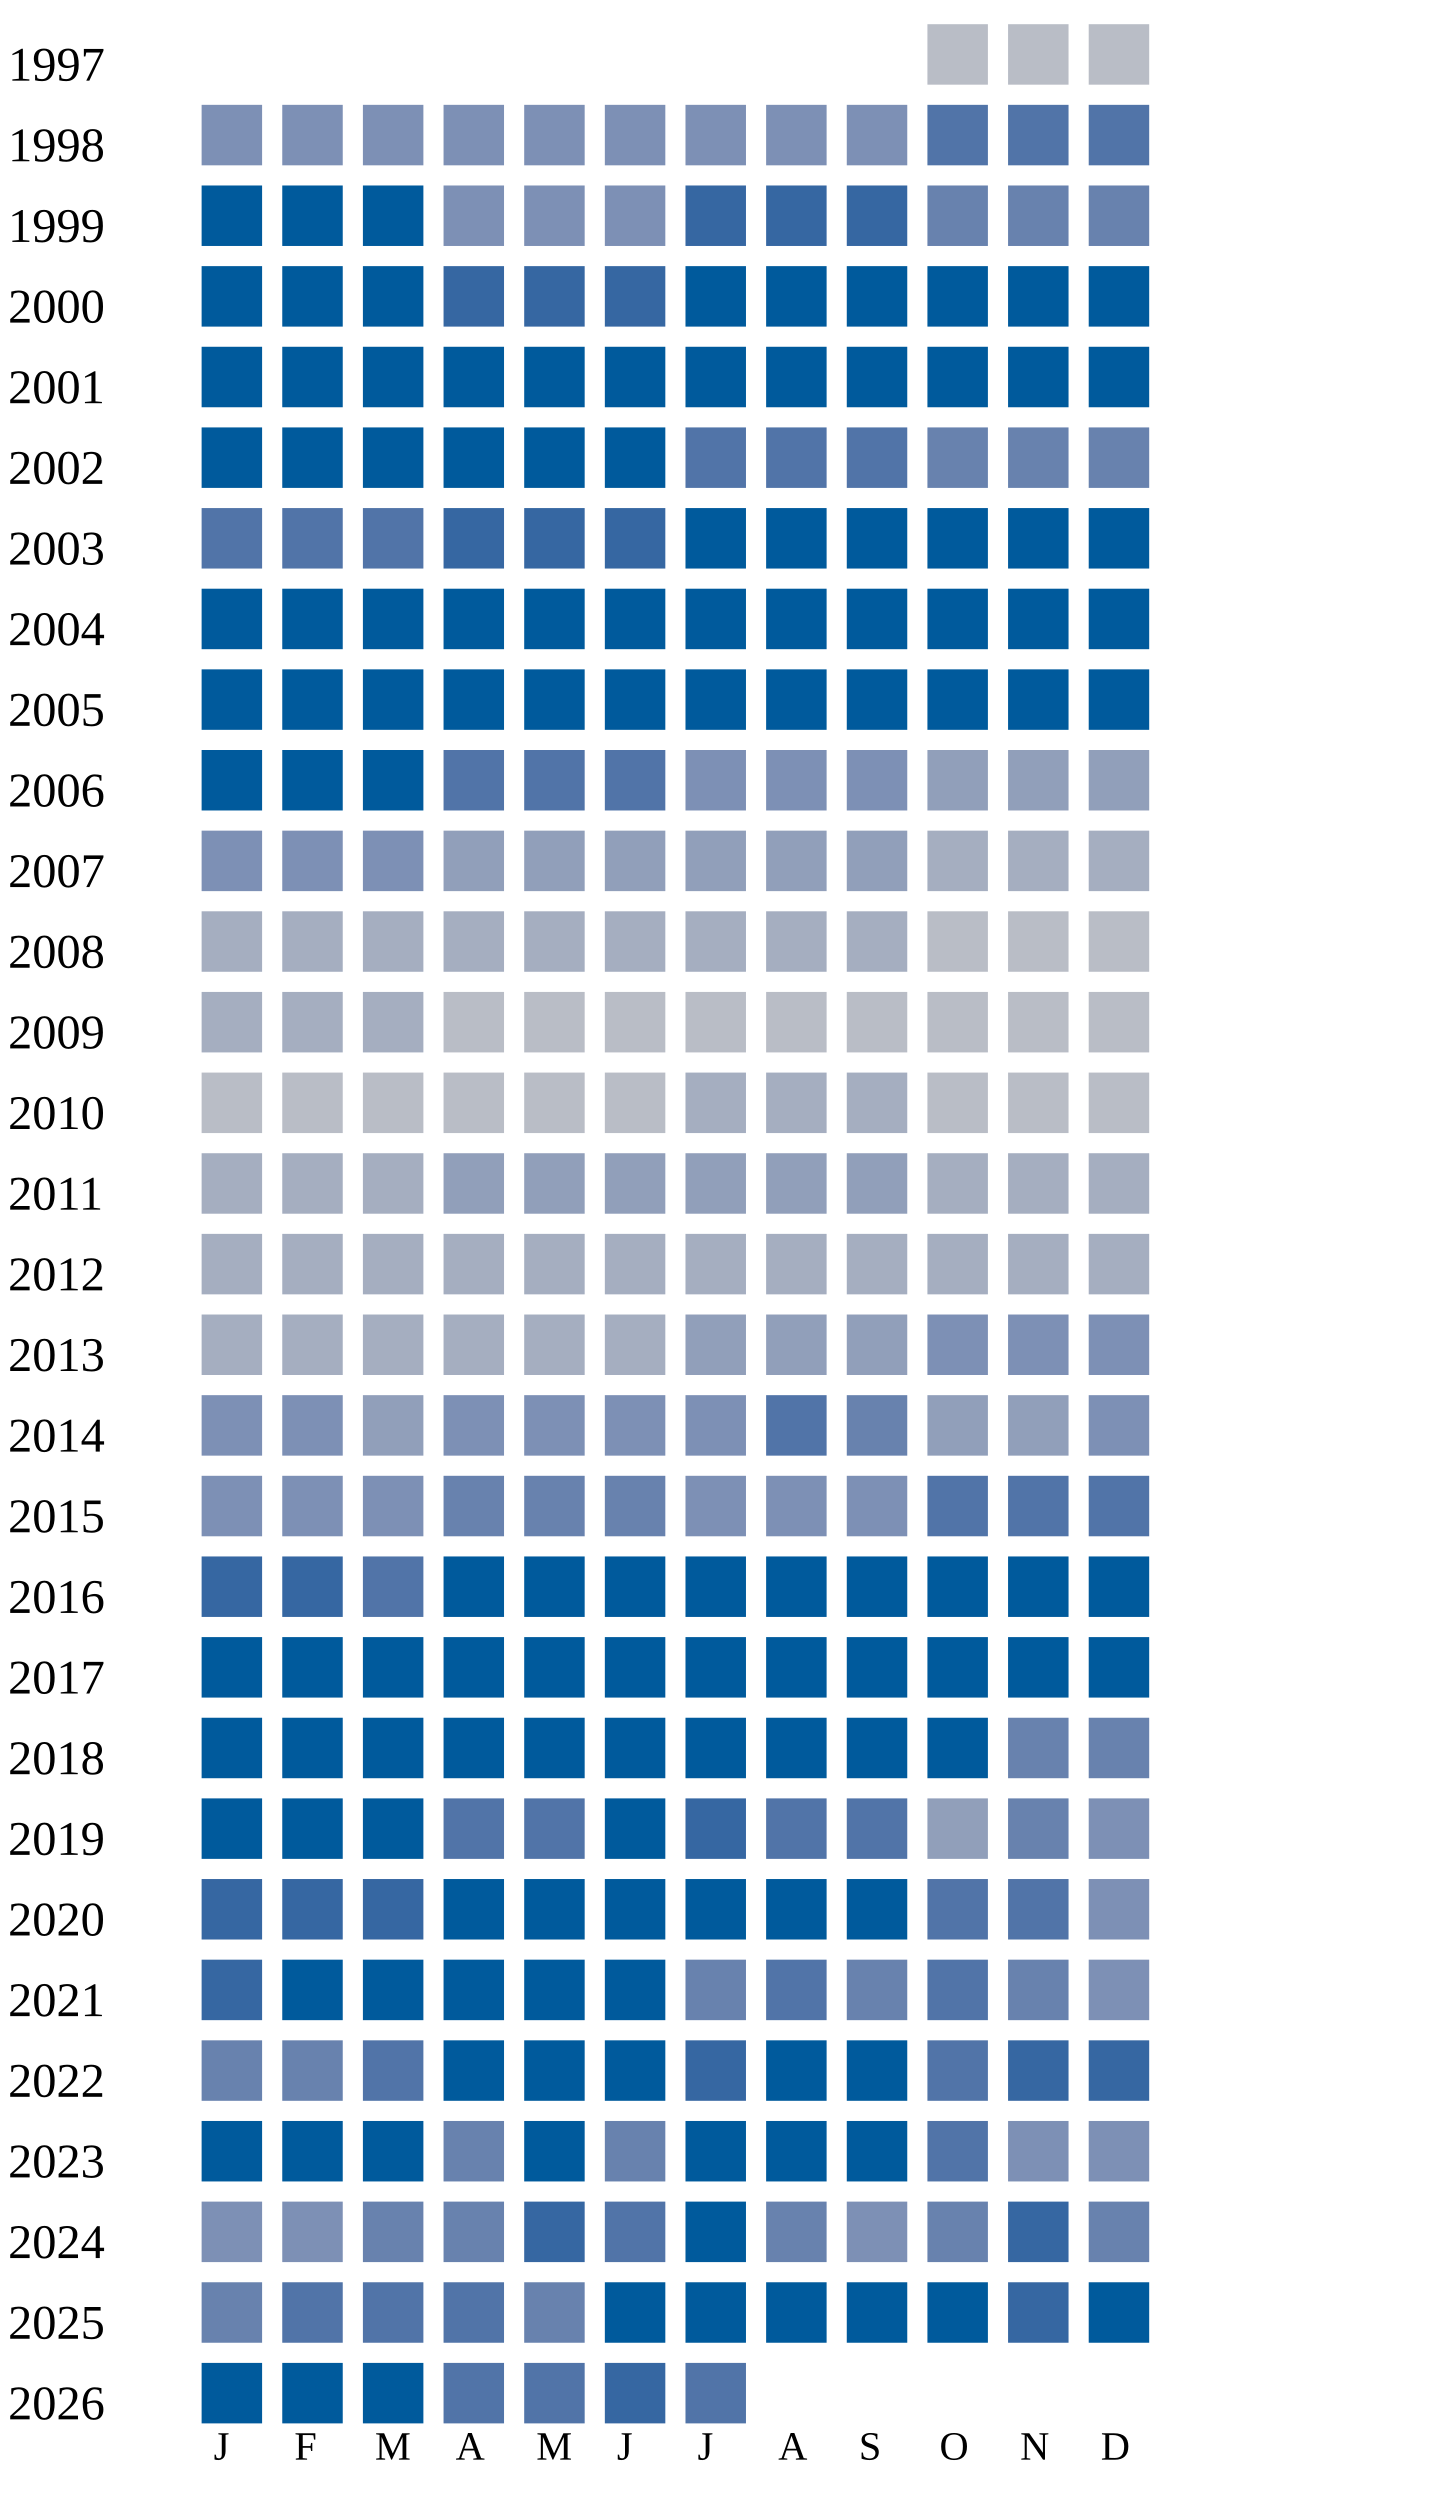
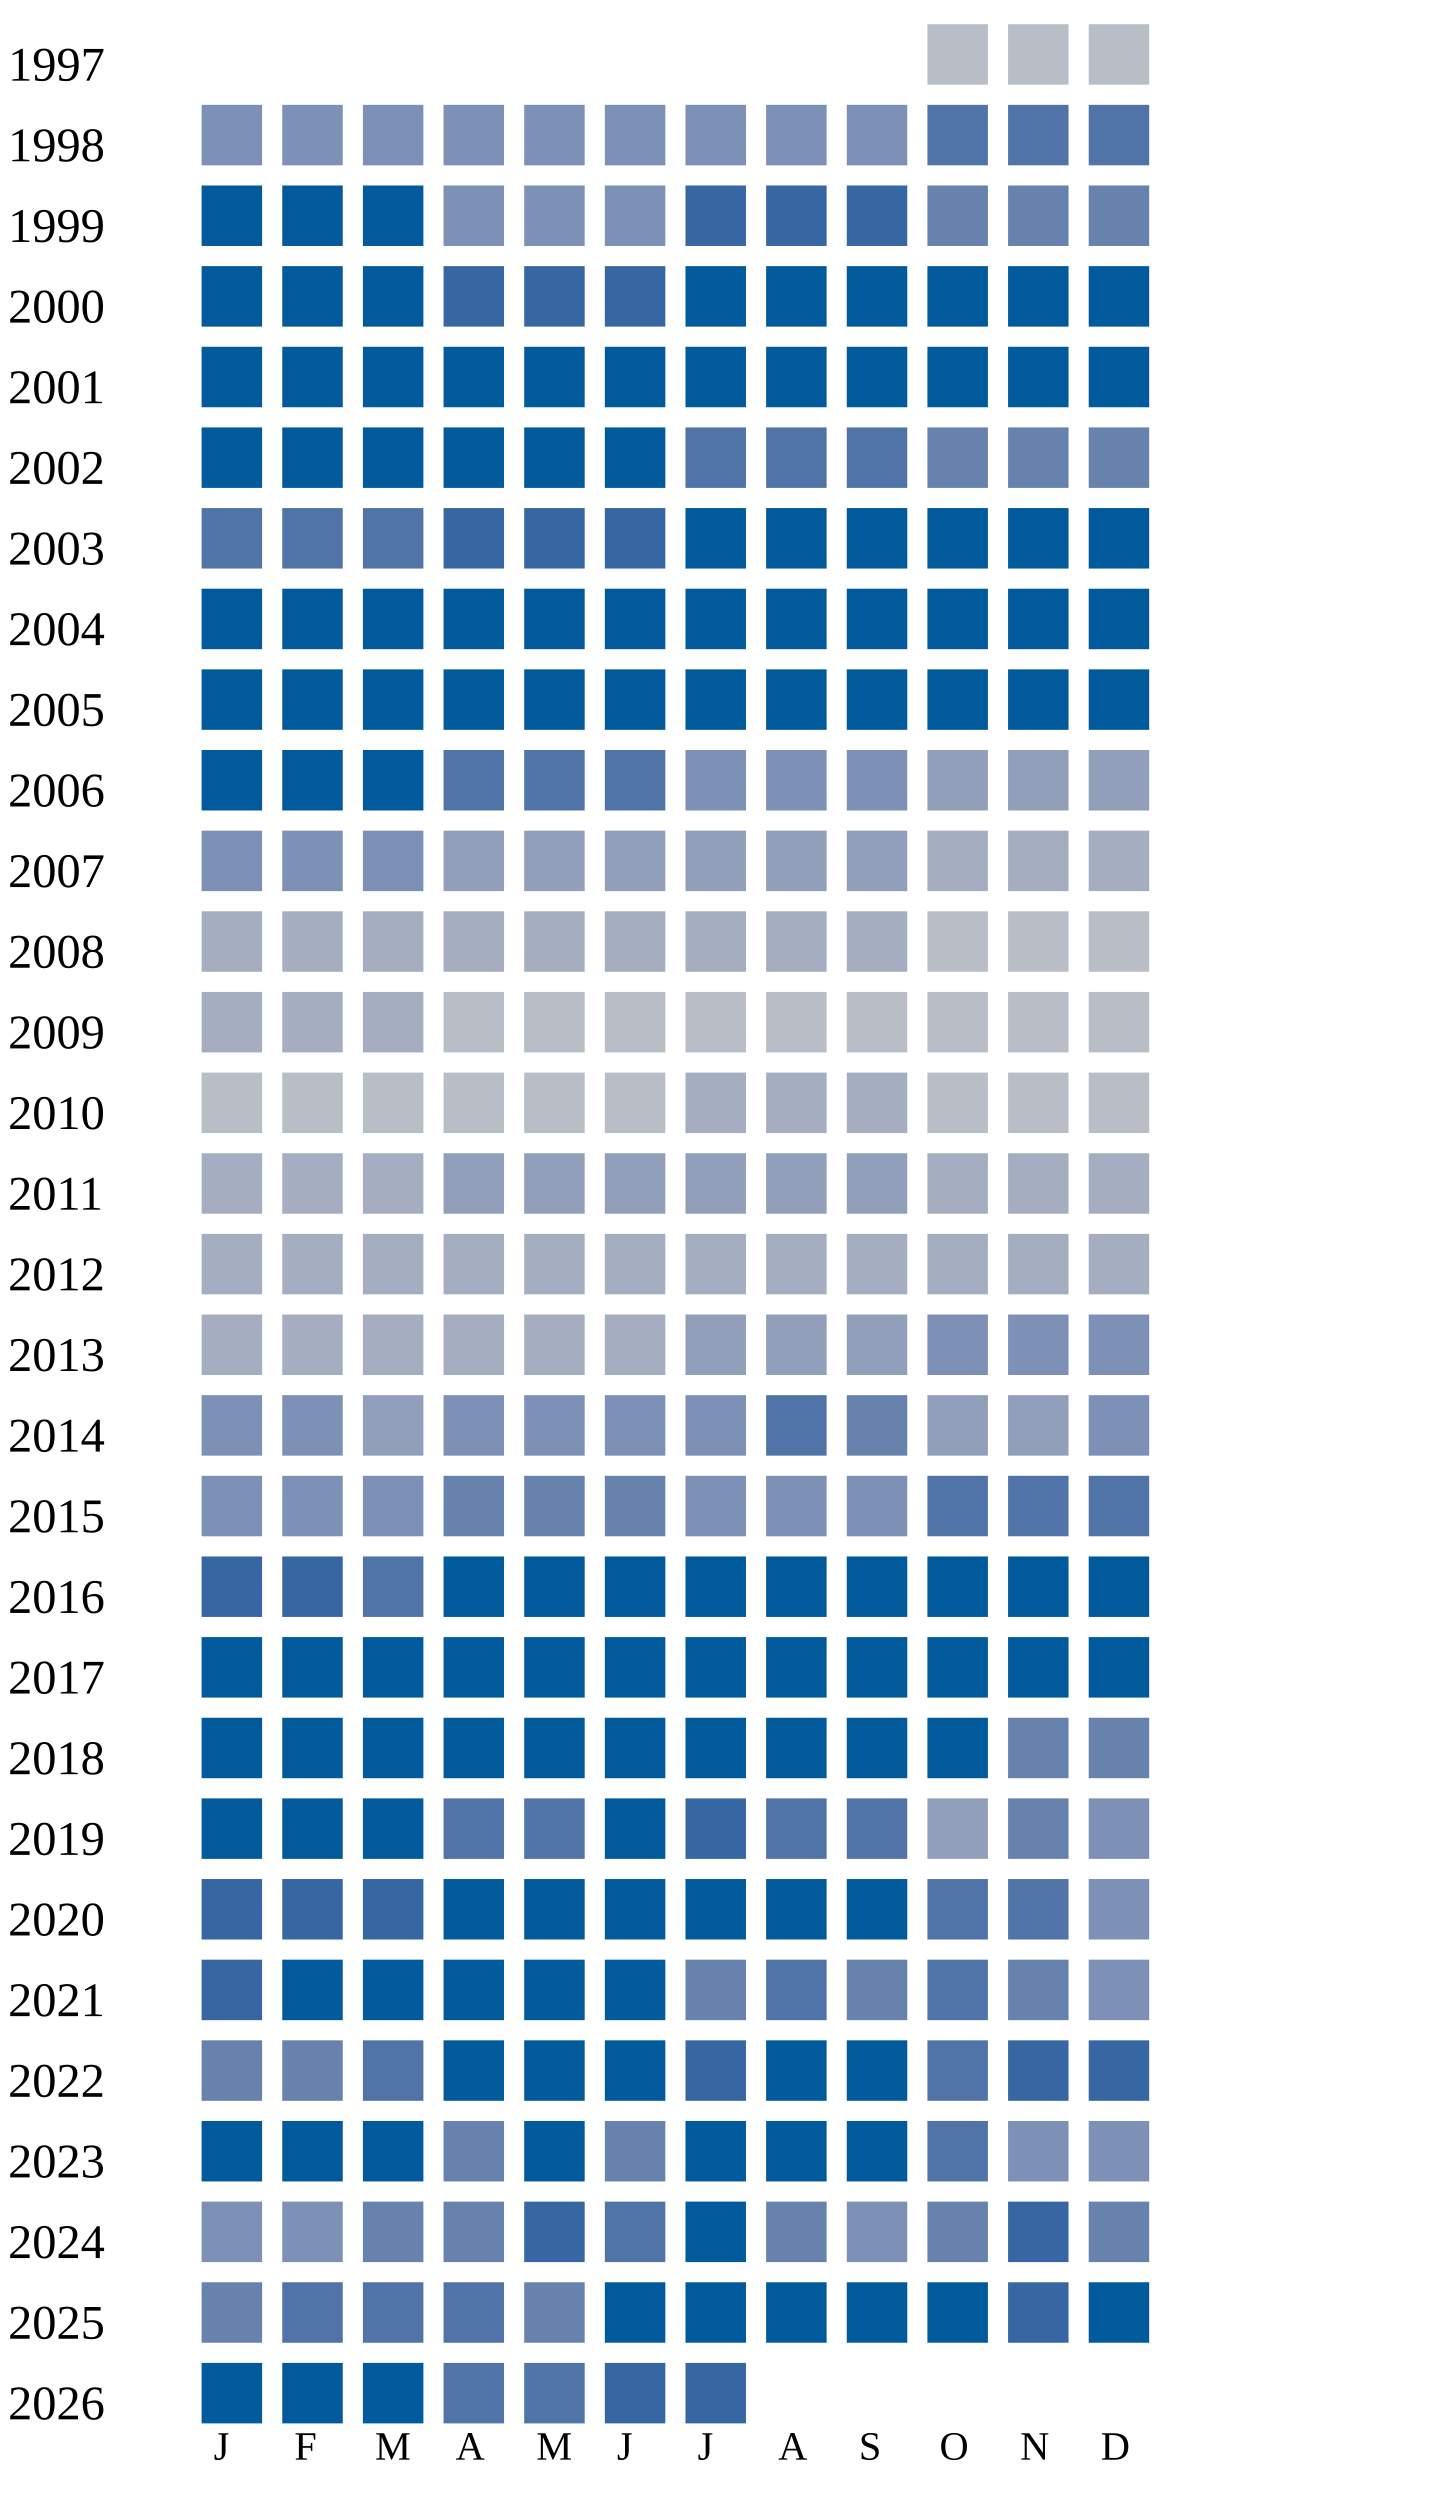
<svg xmlns="http://www.w3.org/2000/svg" width="360" height="620">
  <g transform="translate(0 0)">
    <text x="2" y="20">1997</text>
    <rect x="230" y="6" width="15" height="15" fill="#b9bdc6" />
    <rect x="250" y="6" width="15" height="15" fill="#b9bdc6" />
    <rect x="270" y="6" width="15" height="15" fill="#b9bdc6" />
  </g>
  <g transform="translate(0 20)">
    <text x="2" y="20">1998</text>
    <rect x="50" y="6" width="15" height="15" fill="#7d90b5" />
    <rect x="70" y="6" width="15" height="15" fill="#7d90b5" />
    <rect x="90" y="6" width="15" height="15" fill="#7d90b5" />
    <rect x="110" y="6" width="15" height="15" fill="#7d90b5" />
    <rect x="130" y="6" width="15" height="15" fill="#7d90b5" />
    <rect x="150" y="6" width="15" height="15" fill="#7d90b5" />
    <rect x="170" y="6" width="15" height="15" fill="#7d90b5" />
    <rect x="190" y="6" width="15" height="15" fill="#7d90b5" />
    <rect x="210" y="6" width="15" height="15" fill="#7d90b5" />
    <rect x="230" y="6" width="15" height="15" fill="#5174a8" />
    <rect x="250" y="6" width="15" height="15" fill="#5174a8" />
    <rect x="270" y="6" width="15" height="15" fill="#5174a8" />
  </g>
  <g transform="translate(0 40)">
    <text x="2" y="20">1999</text>
    <rect x="50" y="6" width="15" height="15" fill="#005a9c" />
    <rect x="70" y="6" width="15" height="15" fill="#005a9c" />
    <rect x="90" y="6" width="15" height="15" fill="#005a9c" />
    <rect x="110" y="6" width="15" height="15" fill="#7d90b5" />
    <rect x="130" y="6" width="15" height="15" fill="#7d90b5" />
    <rect x="150" y="6" width="15" height="15" fill="#7d90b5" />
    <rect x="170" y="6" width="15" height="15" fill="#3667a2" />
    <rect x="190" y="6" width="15" height="15" fill="#3667a2" />
    <rect x="210" y="6" width="15" height="15" fill="#3667a2" />
    <rect x="230" y="6" width="15" height="15" fill="#6882ae" />
    <rect x="250" y="6" width="15" height="15" fill="#6882ae" />
    <rect x="270" y="6" width="15" height="15" fill="#6882ae" />
  </g>
  <g transform="translate(0 60)">
    <text x="2" y="20">2000</text>
    <rect x="50" y="6" width="15" height="15" fill="#005a9c" />
    <rect x="70" y="6" width="15" height="15" fill="#005a9c" />
    <rect x="90" y="6" width="15" height="15" fill="#005a9c" />
    <rect x="110" y="6" width="15" height="15" fill="#3667a2" />
    <rect x="130" y="6" width="15" height="15" fill="#3667a2" />
    <rect x="150" y="6" width="15" height="15" fill="#3667a2" />
    <rect x="170" y="6" width="15" height="15" fill="#005a9c" />
    <rect x="190" y="6" width="15" height="15" fill="#005a9c" />
    <rect x="210" y="6" width="15" height="15" fill="#005a9c" />
    <rect x="230" y="6" width="15" height="15" fill="#005a9c" />
    <rect x="250" y="6" width="15" height="15" fill="#005a9c" />
    <rect x="270" y="6" width="15" height="15" fill="#005a9c" />
  </g>
  <g transform="translate(0 80)">
    <text x="2" y="20">2001</text>
    <rect x="50" y="6" width="15" height="15" fill="#005a9c" />
    <rect x="70" y="6" width="15" height="15" fill="#005a9c" />
    <rect x="90" y="6" width="15" height="15" fill="#005a9c" />
    <rect x="110" y="6" width="15" height="15" fill="#005a9c" />
    <rect x="130" y="6" width="15" height="15" fill="#005a9c" />
    <rect x="150" y="6" width="15" height="15" fill="#005a9c" />
    <rect x="170" y="6" width="15" height="15" fill="#005a9c" />
    <rect x="190" y="6" width="15" height="15" fill="#005a9c" />
    <rect x="210" y="6" width="15" height="15" fill="#005a9c" />
    <rect x="230" y="6" width="15" height="15" fill="#005a9c" />
    <rect x="250" y="6" width="15" height="15" fill="#005a9c" />
    <rect x="270" y="6" width="15" height="15" fill="#005a9c" />
  </g>
  <g transform="translate(0 100)">
    <text x="2" y="20">2002</text>
    <rect x="50" y="6" width="15" height="15" fill="#005a9c" />
    <rect x="70" y="6" width="15" height="15" fill="#005a9c" />
    <rect x="90" y="6" width="15" height="15" fill="#005a9c" />
    <rect x="110" y="6" width="15" height="15" fill="#005a9c" />
    <rect x="130" y="6" width="15" height="15" fill="#005a9c" />
    <rect x="150" y="6" width="15" height="15" fill="#005a9c" />
    <rect x="170" y="6" width="15" height="15" fill="#5174a8" />
    <rect x="190" y="6" width="15" height="15" fill="#5174a8" />
    <rect x="210" y="6" width="15" height="15" fill="#5174a8" />
    <rect x="230" y="6" width="15" height="15" fill="#6882ae" />
    <rect x="250" y="6" width="15" height="15" fill="#6882ae" />
    <rect x="270" y="6" width="15" height="15" fill="#6882ae" />
  </g>
  <g transform="translate(0 120)">
    <text x="2" y="20">2003</text>
    <rect x="50" y="6" width="15" height="15" fill="#5174a8" />
    <rect x="70" y="6" width="15" height="15" fill="#5174a8" />
    <rect x="90" y="6" width="15" height="15" fill="#5174a8" />
    <rect x="110" y="6" width="15" height="15" fill="#3667a2" />
    <rect x="130" y="6" width="15" height="15" fill="#3667a2" />
    <rect x="150" y="6" width="15" height="15" fill="#3667a2" />
    <rect x="170" y="6" width="15" height="15" fill="#005a9c" />
    <rect x="190" y="6" width="15" height="15" fill="#005a9c" />
    <rect x="210" y="6" width="15" height="15" fill="#005a9c" />
    <rect x="230" y="6" width="15" height="15" fill="#005a9c" />
    <rect x="250" y="6" width="15" height="15" fill="#005a9c" />
    <rect x="270" y="6" width="15" height="15" fill="#005a9c" />
  </g>
  <g transform="translate(0 140)">
    <text x="2" y="20">2004</text>
    <rect x="50" y="6" width="15" height="15" fill="#005a9c" />
    <rect x="70" y="6" width="15" height="15" fill="#005a9c" />
    <rect x="90" y="6" width="15" height="15" fill="#005a9c" />
    <rect x="110" y="6" width="15" height="15" fill="#005a9c" />
    <rect x="130" y="6" width="15" height="15" fill="#005a9c" />
    <rect x="150" y="6" width="15" height="15" fill="#005a9c" />
    <rect x="170" y="6" width="15" height="15" fill="#005a9c" />
    <rect x="190" y="6" width="15" height="15" fill="#005a9c" />
    <rect x="210" y="6" width="15" height="15" fill="#005a9c" />
    <rect x="230" y="6" width="15" height="15" fill="#005a9c" />
    <rect x="250" y="6" width="15" height="15" fill="#005a9c" />
    <rect x="270" y="6" width="15" height="15" fill="#005a9c" />
  </g>
  <g transform="translate(0 160)">
    <text x="2" y="20">2005</text>
    <rect x="50" y="6" width="15" height="15" fill="#005a9c" />
    <rect x="70" y="6" width="15" height="15" fill="#005a9c" />
    <rect x="90" y="6" width="15" height="15" fill="#005a9c" />
    <rect x="110" y="6" width="15" height="15" fill="#005a9c" />
    <rect x="130" y="6" width="15" height="15" fill="#005a9c" />
    <rect x="150" y="6" width="15" height="15" fill="#005a9c" />
    <rect x="170" y="6" width="15" height="15" fill="#005a9c" />
    <rect x="190" y="6" width="15" height="15" fill="#005a9c" />
    <rect x="210" y="6" width="15" height="15" fill="#005a9c" />
    <rect x="230" y="6" width="15" height="15" fill="#005a9c" />
    <rect x="250" y="6" width="15" height="15" fill="#005a9c" />
    <rect x="270" y="6" width="15" height="15" fill="#005a9c" />
  </g>
  <g transform="translate(0 180)">
    <text x="2" y="20">2006</text>
    <rect x="50" y="6" width="15" height="15" fill="#005a9c" />
    <rect x="70" y="6" width="15" height="15" fill="#005a9c" />
    <rect x="90" y="6" width="15" height="15" fill="#005a9c" />
    <rect x="110" y="6" width="15" height="15" fill="#5174a8" />
    <rect x="130" y="6" width="15" height="15" fill="#5174a8" />
    <rect x="150" y="6" width="15" height="15" fill="#5174a8" />
    <rect x="170" y="6" width="15" height="15" fill="#7d90b5" />
    <rect x="190" y="6" width="15" height="15" fill="#7d90b5" />
    <rect x="210" y="6" width="15" height="15" fill="#7d90b5" />
    <rect x="230" y="6" width="15" height="15" fill="#919fba" />
    <rect x="250" y="6" width="15" height="15" fill="#919fba" />
    <rect x="270" y="6" width="15" height="15" fill="#919fba" />
  </g>
  <g transform="translate(0 200)">
    <text x="2" y="20">2007</text>
    <rect x="50" y="6" width="15" height="15" fill="#7d90b5" />
    <rect x="70" y="6" width="15" height="15" fill="#7d90b5" />
    <rect x="90" y="6" width="15" height="15" fill="#7d90b5" />
    <rect x="110" y="6" width="15" height="15" fill="#919fba" />
    <rect x="130" y="6" width="15" height="15" fill="#919fba" />
    <rect x="150" y="6" width="15" height="15" fill="#919fba" />
    <rect x="170" y="6" width="15" height="15" fill="#919fba" />
    <rect x="190" y="6" width="15" height="15" fill="#919fba" />
    <rect x="210" y="6" width="15" height="15" fill="#919fba" />
    <rect x="230" y="6" width="15" height="15" fill="#a5aec0" />
    <rect x="250" y="6" width="15" height="15" fill="#a5aec0" />
    <rect x="270" y="6" width="15" height="15" fill="#a5aec0" />
  </g>
  <g transform="translate(0 220)">
    <text x="2" y="20">2008</text>
    <rect x="50" y="6" width="15" height="15" fill="#a5aec0" />
    <rect x="70" y="6" width="15" height="15" fill="#a5aec0" />
    <rect x="90" y="6" width="15" height="15" fill="#a5aec0" />
    <rect x="110" y="6" width="15" height="15" fill="#a5aec0" />
    <rect x="130" y="6" width="15" height="15" fill="#a5aec0" />
    <rect x="150" y="6" width="15" height="15" fill="#a5aec0" />
    <rect x="170" y="6" width="15" height="15" fill="#a5aec0" />
    <rect x="190" y="6" width="15" height="15" fill="#a5aec0" />
    <rect x="210" y="6" width="15" height="15" fill="#a5aec0" />
    <rect x="230" y="6" width="15" height="15" fill="#b9bdc6" />
    <rect x="250" y="6" width="15" height="15" fill="#b9bdc6" />
    <rect x="270" y="6" width="15" height="15" fill="#b9bdc6" />
  </g>
  <g transform="translate(0 240)">
    <text x="2" y="20">2009</text>
    <rect x="50" y="6" width="15" height="15" fill="#a5aec0" />
    <rect x="70" y="6" width="15" height="15" fill="#a5aec0" />
    <rect x="90" y="6" width="15" height="15" fill="#a5aec0" />
    <rect x="110" y="6" width="15" height="15" fill="#b9bdc6" />
    <rect x="130" y="6" width="15" height="15" fill="#b9bdc6" />
    <rect x="150" y="6" width="15" height="15" fill="#b9bdc6" />
    <rect x="170" y="6" width="15" height="15" fill="#b9bdc6" />
    <rect x="190" y="6" width="15" height="15" fill="#b9bdc6" />
    <rect x="210" y="6" width="15" height="15" fill="#b9bdc6" />
    <rect x="230" y="6" width="15" height="15" fill="#b9bdc6" />
    <rect x="250" y="6" width="15" height="15" fill="#b9bdc6" />
    <rect x="270" y="6" width="15" height="15" fill="#b9bdc6" />
  </g>
  <g transform="translate(0 260)">
    <text x="2" y="20">2010</text>
    <rect x="50" y="6" width="15" height="15" fill="#b9bdc6" />
    <rect x="70" y="6" width="15" height="15" fill="#b9bdc6" />
    <rect x="90" y="6" width="15" height="15" fill="#b9bdc6" />
    <rect x="110" y="6" width="15" height="15" fill="#b9bdc6" />
    <rect x="130" y="6" width="15" height="15" fill="#b9bdc6" />
    <rect x="150" y="6" width="15" height="15" fill="#b9bdc6" />
    <rect x="170" y="6" width="15" height="15" fill="#a5aec0" />
    <rect x="190" y="6" width="15" height="15" fill="#a5aec0" />
    <rect x="210" y="6" width="15" height="15" fill="#a5aec0" />
    <rect x="230" y="6" width="15" height="15" fill="#b9bdc6" />
    <rect x="250" y="6" width="15" height="15" fill="#b9bdc6" />
    <rect x="270" y="6" width="15" height="15" fill="#b9bdc6" />
  </g>
  <g transform="translate(0 280)">
    <text x="2" y="20">2011</text>
    <rect x="50" y="6" width="15" height="15" fill="#a5aec0" />
    <rect x="70" y="6" width="15" height="15" fill="#a5aec0" />
    <rect x="90" y="6" width="15" height="15" fill="#a5aec0" />
    <rect x="110" y="6" width="15" height="15" fill="#919fba" />
    <rect x="130" y="6" width="15" height="15" fill="#919fba" />
    <rect x="150" y="6" width="15" height="15" fill="#919fba" />
    <rect x="170" y="6" width="15" height="15" fill="#919fba" />
    <rect x="190" y="6" width="15" height="15" fill="#919fba" />
    <rect x="210" y="6" width="15" height="15" fill="#919fba" />
    <rect x="230" y="6" width="15" height="15" fill="#a5aec0" />
    <rect x="250" y="6" width="15" height="15" fill="#a5aec0" />
    <rect x="270" y="6" width="15" height="15" fill="#a5aec0" />
  </g>
  <g transform="translate(0 300)">
    <text x="2" y="20">2012</text>
    <rect x="50" y="6" width="15" height="15" fill="#a5aec0" />
    <rect x="70" y="6" width="15" height="15" fill="#a5aec0" />
    <rect x="90" y="6" width="15" height="15" fill="#a5aec0" />
    <rect x="110" y="6" width="15" height="15" fill="#a5aec0" />
    <rect x="130" y="6" width="15" height="15" fill="#a5aec0" />
    <rect x="150" y="6" width="15" height="15" fill="#a5aec0" />
    <rect x="170" y="6" width="15" height="15" fill="#a5aec0" />
    <rect x="190" y="6" width="15" height="15" fill="#a5aec0" />
    <rect x="210" y="6" width="15" height="15" fill="#a5aec0" />
    <rect x="230" y="6" width="15" height="15" fill="#a5aec0" />
    <rect x="250" y="6" width="15" height="15" fill="#a5aec0" />
    <rect x="270" y="6" width="15" height="15" fill="#a5aec0" />
  </g>
  <g transform="translate(0 320)">
    <text x="2" y="20">2013</text>
    <rect x="50" y="6" width="15" height="15" fill="#a5aec0" />
    <rect x="70" y="6" width="15" height="15" fill="#a5aec0" />
    <rect x="90" y="6" width="15" height="15" fill="#a5aec0" />
    <rect x="110" y="6" width="15" height="15" fill="#a5aec0" />
    <rect x="130" y="6" width="15" height="15" fill="#a5aec0" />
    <rect x="150" y="6" width="15" height="15" fill="#a5aec0" />
    <rect x="170" y="6" width="15" height="15" fill="#919fba" />
    <rect x="190" y="6" width="15" height="15" fill="#919fba" />
    <rect x="210" y="6" width="15" height="15" fill="#919fba" />
    <rect x="230" y="6" width="15" height="15" fill="#7d90b5" />
    <rect x="250" y="6" width="15" height="15" fill="#7d90b5" />
    <rect x="270" y="6" width="15" height="15" fill="#7d90b5" />
  </g>
  <g transform="translate(0 340)">
    <text x="2" y="20">2014</text>
    <rect x="50" y="6" width="15" height="15" fill="#7d90b5" />
    <rect x="70" y="6" width="15" height="15" fill="#7d90b5" />
    <rect x="90" y="6" width="15" height="15" fill="#919fba" />
    <rect x="110" y="6" width="15" height="15" fill="#7d90b5" />
    <rect x="130" y="6" width="15" height="15" fill="#7d90b5" />
    <rect x="150" y="6" width="15" height="15" fill="#7d90b5" />
    <rect x="170" y="6" width="15" height="15" fill="#7d90b5" />
    <rect x="190" y="6" width="15" height="15" fill="#5174a8" />
    <rect x="210" y="6" width="15" height="15" fill="#6882ae" />
    <rect x="230" y="6" width="15" height="15" fill="#919fba" />
    <rect x="250" y="6" width="15" height="15" fill="#919fba" />
    <rect x="270" y="6" width="15" height="15" fill="#7d90b5" />
  </g>
  <g transform="translate(0 360)">
    <text x="2" y="20">2015</text>
    <rect x="50" y="6" width="15" height="15" fill="#7d90b5" />
    <rect x="70" y="6" width="15" height="15" fill="#7d90b5" />
    <rect x="90" y="6" width="15" height="15" fill="#7d90b5" />
    <rect x="110" y="6" width="15" height="15" fill="#6882ae" />
    <rect x="130" y="6" width="15" height="15" fill="#6882ae" />
    <rect x="150" y="6" width="15" height="15" fill="#6882ae" />
    <rect x="170" y="6" width="15" height="15" fill="#7d90b5" />
    <rect x="190" y="6" width="15" height="15" fill="#7d90b5" />
    <rect x="210" y="6" width="15" height="15" fill="#7d90b5" />
    <rect x="230" y="6" width="15" height="15" fill="#5174a8" />
    <rect x="250" y="6" width="15" height="15" fill="#5174a8" />
    <rect x="270" y="6" width="15" height="15" fill="#5174a8" />
  </g>
  <g transform="translate(0 380)">
    <text x="2" y="20">2016</text>
    <rect x="50" y="6" width="15" height="15" fill="#3667a2" />
    <rect x="70" y="6" width="15" height="15" fill="#3667a2" />
    <rect x="90" y="6" width="15" height="15" fill="#5174a8" />
    <rect x="110" y="6" width="15" height="15" fill="#005a9c" />
    <rect x="130" y="6" width="15" height="15" fill="#005a9c" />
    <rect x="150" y="6" width="15" height="15" fill="#005a9c" />
    <rect x="170" y="6" width="15" height="15" fill="#005a9c" />
    <rect x="190" y="6" width="15" height="15" fill="#005a9c" />
    <rect x="210" y="6" width="15" height="15" fill="#005a9c" />
    <rect x="230" y="6" width="15" height="15" fill="#005a9c" />
    <rect x="250" y="6" width="15" height="15" fill="#005a9c" />
    <rect x="270" y="6" width="15" height="15" fill="#005a9c" />
  </g>
  <g transform="translate(0 400)">
    <text x="2" y="20">2017</text>
    <rect x="50" y="6" width="15" height="15" fill="#005a9c" />
    <rect x="70" y="6" width="15" height="15" fill="#005a9c" />
    <rect x="90" y="6" width="15" height="15" fill="#005a9c" />
    <rect x="110" y="6" width="15" height="15" fill="#005a9c" />
    <rect x="130" y="6" width="15" height="15" fill="#005a9c" />
    <rect x="150" y="6" width="15" height="15" fill="#005a9c" />
    <rect x="170" y="6" width="15" height="15" fill="#005a9c" />
    <rect x="190" y="6" width="15" height="15" fill="#005a9c" />
    <rect x="210" y="6" width="15" height="15" fill="#005a9c" />
    <rect x="230" y="6" width="15" height="15" fill="#005a9c" />
    <rect x="250" y="6" width="15" height="15" fill="#005a9c" />
    <rect x="270" y="6" width="15" height="15" fill="#005a9c" />
  </g>
  <g transform="translate(0 420)">
    <text x="2" y="20">2018</text>
    <rect x="50" y="6" width="15" height="15" fill="#005a9c" />
    <rect x="70" y="6" width="15" height="15" fill="#005a9c" />
    <rect x="90" y="6" width="15" height="15" fill="#005a9c" />
    <rect x="110" y="6" width="15" height="15" fill="#005a9c" />
    <rect x="130" y="6" width="15" height="15" fill="#005a9c" />
    <rect x="150" y="6" width="15" height="15" fill="#005a9c" />
    <rect x="170" y="6" width="15" height="15" fill="#005a9c" />
    <rect x="190" y="6" width="15" height="15" fill="#005a9c" />
    <rect x="210" y="6" width="15" height="15" fill="#005a9c" />
    <rect x="230" y="6" width="15" height="15" fill="#005a9c" />
    <rect x="250" y="6" width="15" height="15" fill="#6882ae" />
    <rect x="270" y="6" width="15" height="15" fill="#6882ae" />
  </g>
  <g transform="translate(0 440)">
    <text x="2" y="20">2019</text>
    <rect x="50" y="6" width="15" height="15" fill="#005a9c" />
    <rect x="70" y="6" width="15" height="15" fill="#005a9c" />
    <rect x="90" y="6" width="15" height="15" fill="#005a9c" />
    <rect x="110" y="6" width="15" height="15" fill="#5174a8" />
    <rect x="130" y="6" width="15" height="15" fill="#5174a8" />
    <rect x="150" y="6" width="15" height="15" fill="#005a9c" />
    <rect x="170" y="6" width="15" height="15" fill="#3667a2" />
    <rect x="190" y="6" width="15" height="15" fill="#5174a8" />
    <rect x="210" y="6" width="15" height="15" fill="#5174a8" />
    <rect x="230" y="6" width="15" height="15" fill="#919fba" />
    <rect x="250" y="6" width="15" height="15" fill="#6882ae" />
    <rect x="270" y="6" width="15" height="15" fill="#7d90b5" />
  </g>
  <g transform="translate(0 460)">
    <text x="2" y="20">2020</text>
    <rect x="50" y="6" width="15" height="15" fill="#3667a2" />
    <rect x="70" y="6" width="15" height="15" fill="#3667a2" />
    <rect x="90" y="6" width="15" height="15" fill="#3667a2" />
    <rect x="110" y="6" width="15" height="15" fill="#005a9c" />
    <rect x="130" y="6" width="15" height="15" fill="#005a9c" />
    <rect x="150" y="6" width="15" height="15" fill="#005a9c" />
    <rect x="170" y="6" width="15" height="15" fill="#005a9c" />
    <rect x="190" y="6" width="15" height="15" fill="#005a9c" />
    <rect x="210" y="6" width="15" height="15" fill="#005a9c" />
    <rect x="230" y="6" width="15" height="15" fill="#5174a8" />
    <rect x="250" y="6" width="15" height="15" fill="#5174a8" />
    <rect x="270" y="6" width="15" height="15" fill="#7d90b5" />
  </g>
  <g transform="translate(0 480)">
    <text x="2" y="20">2021</text>
    <rect x="50" y="6" width="15" height="15" fill="#3667a2" />
    <rect x="70" y="6" width="15" height="15" fill="#005a9c" />
    <rect x="90" y="6" width="15" height="15" fill="#005a9c" />
    <rect x="110" y="6" width="15" height="15" fill="#005a9c" />
    <rect x="130" y="6" width="15" height="15" fill="#005a9c" />
    <rect x="150" y="6" width="15" height="15" fill="#005a9c" />
    <rect x="170" y="6" width="15" height="15" fill="#6882ae" />
    <rect x="190" y="6" width="15" height="15" fill="#5174a8" />
    <rect x="210" y="6" width="15" height="15" fill="#6882ae" />
    <rect x="230" y="6" width="15" height="15" fill="#5174a8" />
    <rect x="250" y="6" width="15" height="15" fill="#6882ae" />
    <rect x="270" y="6" width="15" height="15" fill="#7d90b5" />
  </g>
  <g transform="translate(0 500)">
    <text x="2" y="20">2022</text>
    <rect x="50" y="6" width="15" height="15" fill="#6882ae" />
    <rect x="70" y="6" width="15" height="15" fill="#6882ae" />
    <rect x="90" y="6" width="15" height="15" fill="#5174a8" />
    <rect x="110" y="6" width="15" height="15" fill="#005a9c" />
    <rect x="130" y="6" width="15" height="15" fill="#005a9c" />
    <rect x="150" y="6" width="15" height="15" fill="#005a9c" />
    <rect x="170" y="6" width="15" height="15" fill="#3667a2" />
    <rect x="190" y="6" width="15" height="15" fill="#005a9c" />
    <rect x="210" y="6" width="15" height="15" fill="#005a9c" />
    <rect x="230" y="6" width="15" height="15" fill="#5174a8" />
    <rect x="250" y="6" width="15" height="15" fill="#3667a2" />
    <rect x="270" y="6" width="15" height="15" fill="#3667a2" />
  </g>
  <g transform="translate(0 520)">
    <text x="2" y="20">2023</text>
    <rect x="50" y="6" width="15" height="15" fill="#005a9c" />
    <rect x="70" y="6" width="15" height="15" fill="#005a9c" />
    <rect x="90" y="6" width="15" height="15" fill="#005a9c" />
    <rect x="110" y="6" width="15" height="15" fill="#6882ae" />
    <rect x="130" y="6" width="15" height="15" fill="#005a9c" />
    <rect x="150" y="6" width="15" height="15" fill="#6882ae" />
    <rect x="170" y="6" width="15" height="15" fill="#005a9c" />
    <rect x="190" y="6" width="15" height="15" fill="#005a9c" />
    <rect x="210" y="6" width="15" height="15" fill="#005a9c" />
    <rect x="230" y="6" width="15" height="15" fill="#5174a8" />
    <rect x="250" y="6" width="15" height="15" fill="#7d90b5" />
    <rect x="270" y="6" width="15" height="15" fill="#7d90b5" />
  </g>
  <g transform="translate(0 540)">
    <text x="2" y="20">2024</text>
    <rect x="50" y="6" width="15" height="15" fill="#7d90b5" />
    <rect x="70" y="6" width="15" height="15" fill="#7d90b5" />
    <rect x="90" y="6" width="15" height="15" fill="#6882ae" />
    <rect x="110" y="6" width="15" height="15" fill="#6882ae" />
    <rect x="130" y="6" width="15" height="15" fill="#3667a2" />
    <rect x="150" y="6" width="15" height="15" fill="#5174a8" />
    <rect x="170" y="6" width="15" height="15" fill="#005a9c" />
    <rect x="190" y="6" width="15" height="15" fill="#6882ae" />
    <rect x="210" y="6" width="15" height="15" fill="#7d90b5" />
    <rect x="230" y="6" width="15" height="15" fill="#6882ae" />
    <rect x="250" y="6" width="15" height="15" fill="#3667a2" />
    <rect x="270" y="6" width="15" height="15" fill="#6882ae" />
  </g>
  <g transform="translate(0 560)">
    <text x="2" y="20">2025</text>
    <rect x="50" y="6" width="15" height="15" fill="#6882ae" />
    <rect x="70" y="6" width="15" height="15" fill="#5174a8" />
    <rect x="90" y="6" width="15" height="15" fill="#5174a8" />
    <rect x="110" y="6" width="15" height="15" fill="#5174a8" />
    <rect x="130" y="6" width="15" height="15" fill="#6882ae" />
    <rect x="150" y="6" width="15" height="15" fill="#005a9c" />
    <rect x="170" y="6" width="15" height="15" fill="#005a9c" />
    <rect x="190" y="6" width="15" height="15" fill="#005a9c" />
    <rect x="210" y="6" width="15" height="15" fill="#005a9c" />
    <rect x="230" y="6" width="15" height="15" fill="#005a9c" />
    <rect x="250" y="6" width="15" height="15" fill="#3667a2" />
    <rect x="270" y="6" width="15" height="15" fill="#005a9c" />
  </g>
  <g transform="translate(0 580)">
    <text x="2" y="20">2026</text>
    <rect x="50" y="6" width="15" height="15" fill="#005a9c" />
    <rect x="70" y="6" width="15" height="15" fill="#005a9c" />
    <rect x="90" y="6" width="15" height="15" fill="#005a9c" />
    <rect x="110" y="6" width="15" height="15" fill="#5174a8" />
    <rect x="130" y="6" width="15" height="15" fill="#5174a8" />
    <rect x="150" y="6" width="15" height="15" fill="#3667a2" />
-     <rect x="170" y="6" width="15" height="15" fill="#5174a8" />
+     <rect x="170" y="6" width="15" height="15" fill="#3667a2" />
  </g>
  <text style="font-size: 10px; text-align: center" x="53" y="610">J</text>
  <text style="font-size: 10px; text-align: center" x="73" y="610">F</text>
  <text style="font-size: 10px; text-align: center" x="93" y="610">M</text>
  <text style="font-size: 10px; text-align: center" x="113" y="610">A</text>
  <text style="font-size: 10px; text-align: center" x="133" y="610">M</text>
  <text style="font-size: 10px; text-align: center" x="153" y="610">J</text>
  <text style="font-size: 10px; text-align: center" x="173" y="610">J</text>
  <text style="font-size: 10px; text-align: center" x="193" y="610">A</text>
  <text style="font-size: 10px; text-align: center" x="213" y="610">S</text>
  <text style="font-size: 10px; text-align: center" x="233" y="610">O</text>
  <text style="font-size: 10px; text-align: center" x="253" y="610">N</text>
  <text style="font-size: 10px; text-align: center" x="273" y="610">D</text>
  <text style="font-size: 10px;" x="155" y="629">Less</text>
  <rect fill="#b9bdc6" width="10" height="10" x="180" y="620" />
  <rect fill="#919fba" width="10" height="10" x="195" y="620" />
  <rect fill="#6882ae" width="10" height="10" x="210" y="620" />
  <rect fill="#005a9c" width="10" height="10" x="225" y="620" />
  <text x="240" y="629" style="font-size: 10px;">More</text>
</svg>
